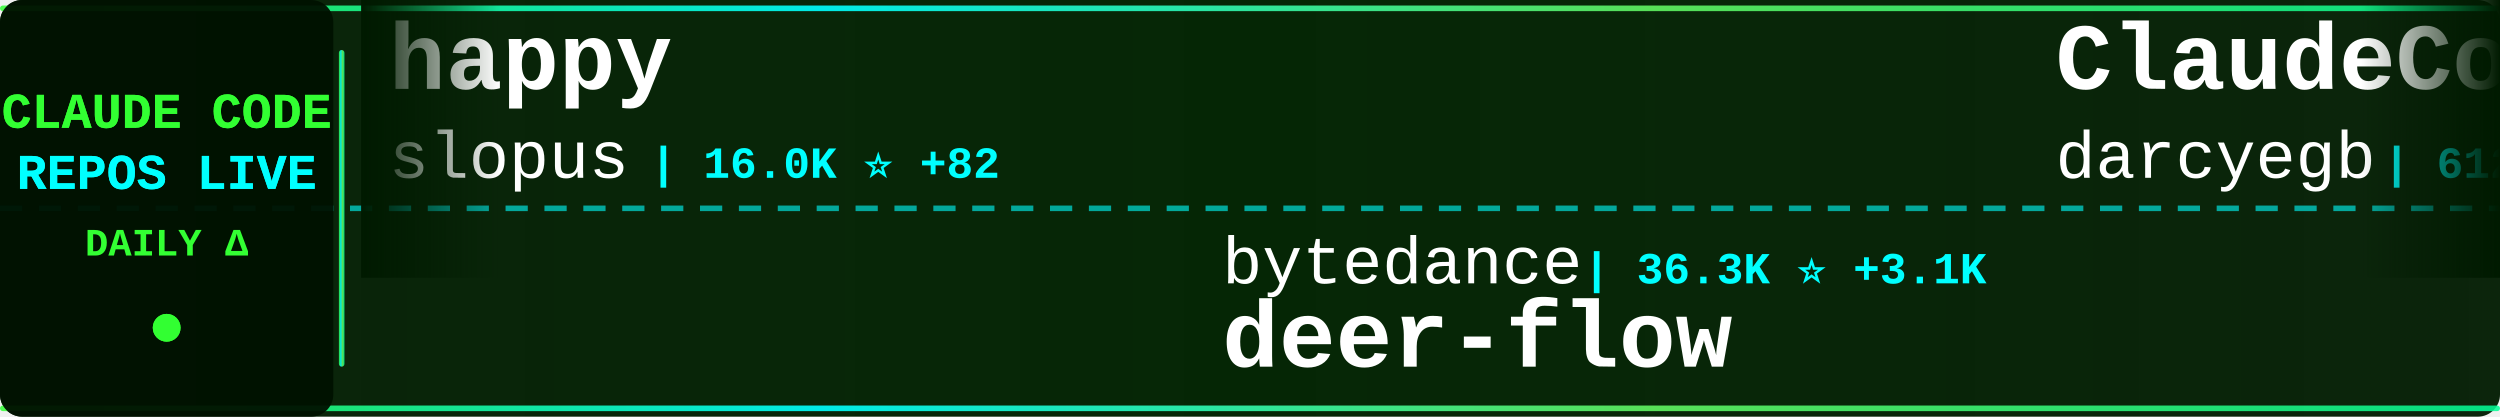
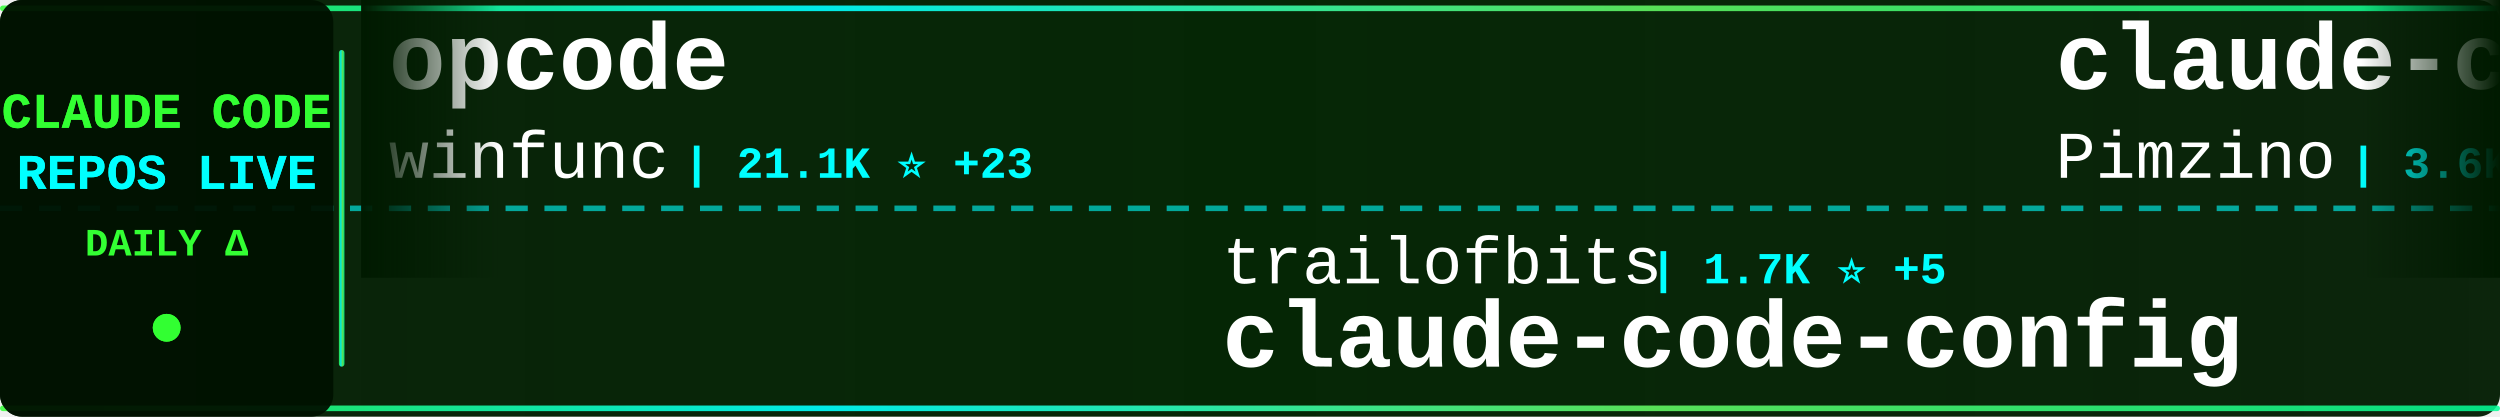
<svg xmlns="http://www.w3.org/2000/svg" width="900" height="150">
  <defs>
    <linearGradient id="tickerBg" x1="0%" y1="0%" x2="100%" y2="0%">
      <stop offset="0%" style="stop-color:#001a00;stop-opacity:0.95" />
      <stop offset="50%" style="stop-color:#002200;stop-opacity:0.98" />
      <stop offset="100%" style="stop-color:#001a00;stop-opacity:0.95" />
    </linearGradient>
    <linearGradient id="borderGrad" x1="0%" y1="0%" x2="100%" y2="0%">
      <stop offset="0%" style="stop-color:#33ff33;stop-opacity:0.85">
        <animate attributeName="stop-opacity" values="0.85;1;0.85" dur="2s" repeatCount="indefinite" />
      </stop>
      <stop offset="33%" style="stop-color:#00ffff;stop-opacity:0.9">
        <animate attributeName="stop-opacity" values="0.9;1;0.9" dur="2.2s" repeatCount="indefinite" />
      </stop>
      <stop offset="66%" style="stop-color:#66ff66;stop-opacity:0.85">
        <animate attributeName="stop-opacity" values="0.85;1;0.85" dur="1.8s" repeatCount="indefinite" />
      </stop>
      <stop offset="100%" style="stop-color:#00ff99;stop-opacity:0.85">
        <animate attributeName="stop-opacity" values="0.85;1;0.85" dur="2s" repeatCount="indefinite" />
      </stop>
    </linearGradient>
    <filter id="textGlow">
      <feGaussianBlur stdDeviation="0.1" result="coloredBlur" />
      <feMerge>
        <feMergeNode in="coloredBlur" />
        <feMergeNode in="SourceGraphic" />
      </feMerge>
    </filter>
    <filter id="metricGlow">
      <feGaussianBlur stdDeviation="0.2" result="coloredBlur" />
      <feMerge>
        <feMergeNode in="coloredBlur" />
        <feMergeNode in="SourceGraphic" />
      </feMerge>
    </filter>
    <linearGradient id="leftFade" x1="0%" y1="0%" x2="100%" y2="0%">
      <stop offset="0%" style="stop-color:#001a00;stop-opacity:1" />
      <stop offset="100%" style="stop-color:#001a00;stop-opacity:0" />
    </linearGradient>
    <linearGradient id="rightFade" x1="0%" y1="0%" x2="100%" y2="0%">
      <stop offset="0%" style="stop-color:#001a00;stop-opacity:0" />
      <stop offset="100%" style="stop-color:#001a00;stop-opacity:1" />
    </linearGradient>
  </defs>
  <rect width="900" height="150" fill="url(#tickerBg)" rx="8" />
  <rect x="0" y="2" width="900" height="2" fill="url(#borderGrad)" rx="1" />
  <rect x="0" y="146" width="900" height="2" fill="url(#borderGrad)" rx="1" />
  <line x1="0" y1="75" x2="900" y2="75" stroke="#00ffff" stroke-width="2" stroke-dasharray="8 6" opacity="0.6" />
  <rect x="0" y="0" width="120" height="150" fill="#001100" opacity="0.95" rx="8" />
  <text x="60" y="46" font-family="'Courier New', monospace" font-size="18" font-weight="bold" fill="#33ff33" text-anchor="middle" filter="url(#textGlow)">
    CLAUDE CODE
  </text>
  <text x="60" y="68" font-family="'Courier New', monospace" font-size="18" font-weight="bold" fill="#00ffff" text-anchor="middle" filter="url(#textGlow)">
    REPOS LIVE
  </text>
  <text x="60" y="92" font-family="'Courier New', monospace" font-size="14" font-weight="bold" fill="#33ff33" text-anchor="middle">
    DAILY Δ
  </text>
  <circle cx="60" cy="118" r="5" fill="#33ff33" filter="url(#metricGlow)">
    <animate attributeName="r" values="4;6;4" dur="1.5s" repeatCount="indefinite" />
    <animate attributeName="opacity" values="0.6;1;0.6" dur="1.5s" repeatCount="indefinite" />
  </circle>
  <rect x="122" y="18" width="2" height="114" fill="url(#borderGrad)" rx="1" />
  <clipPath id="tickerClip">
    <rect x="130" y="0" width="770" height="150" />
  </clipPath>
  <g clip-path="url(#tickerClip)">
    <g id="tickerItems">
      <animateTransform attributeName="transform" attributeType="XML" type="translate" from="0 0" to="-3000 0" dur="54s" repeatCount="indefinite" />
      <g transform="translate(0, 0)">
-         <text x="140" y="32" font-family="'Courier New', monospace" font-size="34" font-weight="bold" fill="#ffffff">happy</text>
-         <text x="140" y="64" font-family="'Courier New', monospace" font-size="24" font-weight="normal" fill="#ffffff" opacity="1.0">slopus</text>
-         <text x="234" y="64" font-family="'Courier New', monospace" font-size="16" font-weight="bold" fill="#00ffff"> | 16.0K ⭐ +82</text>
+         <text x="140" y="32" font-family="'Courier New', monospace" font-size="34" font-weight="bold" fill="#ffffff">opcode</text>
+         <text x="140" y="64" font-family="'Courier New', monospace" font-size="24" font-weight="normal" fill="#ffffff" opacity="1.0">winfunc</text>
+         <text x="246" y="64" font-family="'Courier New', monospace" font-size="16" font-weight="bold" fill="#00ffff"> | 21.1K ⭐ +23</text>
      </g>
      <g transform="translate(300, 0)">
-         <text x="140" y="102" font-family="'Courier New', monospace" font-size="24" font-weight="normal" fill="#ffffff" opacity="1.0">bytedance</text>
-         <text x="270" y="102" font-family="'Courier New', monospace" font-size="16" font-weight="bold" fill="#00ffff"> | 36.3K ⭐ +3.1K</text>
-         <text x="140" y="132" font-family="'Courier New', monospace" font-size="34" font-weight="bold" fill="#ffffff">deer-flow</text>
+         <text x="140" y="102" font-family="'Courier New', monospace" font-size="24" font-weight="normal" fill="#ffffff" opacity="1.0">trailofbits</text>
+         <text x="294" y="102" font-family="'Courier New', monospace" font-size="16" font-weight="bold" fill="#00ffff"> | 1.7K ⭐ +5</text>
+         <text x="140" y="132" font-family="'Courier New', monospace" font-size="34" font-weight="bold" fill="#ffffff">claude-code-config</text>
      </g>
      <g transform="translate(600, 0)">
-         <text x="140" y="32" font-family="'Courier New', monospace" font-size="34" font-weight="bold" fill="#ffffff">ClaudeCodeAgents</text>
-         <text x="140" y="64" font-family="'Courier New', monospace" font-size="24" font-weight="normal" fill="#ffffff" opacity="1.0">darcyegb</text>
-         <text x="258" y="64" font-family="'Courier New', monospace" font-size="16" font-weight="bold" fill="#00ffff"> | 612 ⭐ +1</text>
+         <text x="140" y="32" font-family="'Courier New', monospace" font-size="34" font-weight="bold" fill="#ffffff">claude-code-spec-workflo...</text>
+         <text x="140" y="64" font-family="'Courier New', monospace" font-size="24" font-weight="normal" fill="#ffffff" opacity="1.0">Pimzino</text>
+         <text x="246" y="64" font-family="'Courier New', monospace" font-size="16" font-weight="bold" fill="#00ffff"> | 3.6K ⭐ +5</text>
      </g>
      <g transform="translate(900, 0)">
-         <text x="140" y="102" font-family="'Courier New', monospace" font-size="24" font-weight="normal" fill="#ffffff" opacity="1.0">alirezarezvani</text>
-         <text x="330" y="102" font-family="'Courier New', monospace" font-size="16" font-weight="bold" fill="#00ffff"> | 6.4K ⭐ +217</text>
-         <text x="140" y="132" font-family="'Courier New', monospace" font-size="34" font-weight="bold" fill="#ffffff">claude-skills</text>
+         <text x="140" y="102" font-family="'Courier New', monospace" font-size="24" font-weight="normal" fill="#ffffff" opacity="1.0">disler</text>
+         <text x="234" y="102" font-family="'Courier New', monospace" font-size="16" font-weight="bold" fill="#00ffff"> | 1.3K ⭐ +7</text>
+         <text x="140" y="132" font-family="'Courier New', monospace" font-size="34" font-weight="bold" fill="#ffffff">claude-code-hooks-multi-...</text>
      </g>
      <g transform="translate(1200, 0)">
-         <text x="140" y="32" font-family="'Courier New', monospace" font-size="34" font-weight="bold" fill="#ffffff">antigravity-awesome-skil...</text>
-         <text x="140" y="64" font-family="'Courier New', monospace" font-size="24" font-weight="normal" fill="#ffffff" opacity="1.0">sickn33</text>
-         <text x="246" y="64" font-family="'Courier New', monospace" font-size="16" font-weight="bold" fill="#00ffff"> | 26.7K ⭐ +228</text>
+         <text x="140" y="32" font-family="'Courier New', monospace" font-size="34" font-weight="bold" fill="#ffffff">claude-code-settings</text>
+         <text x="140" y="64" font-family="'Courier New', monospace" font-size="24" font-weight="normal" fill="#ffffff" opacity="1.0">feiskyer</text>
+         <text x="258" y="64" font-family="'Courier New', monospace" font-size="16" font-weight="bold" fill="#00ffff"> | 1.4K ⭐ +5</text>
      </g>
      <g transform="translate(1500, 0)">
-         <text x="140" y="102" font-family="'Courier New', monospace" font-size="24" font-weight="normal" fill="#ffffff" opacity="1.0">sugyan</text>
-         <text x="234" y="102" font-family="'Courier New', monospace" font-size="16" font-weight="bold" fill="#00ffff"> | 977 ⭐ +3</text>
-         <text x="140" y="132" font-family="'Courier New', monospace" font-size="34" font-weight="bold" fill="#ffffff">claude-code-webui</text>
+         <text x="140" y="102" font-family="'Courier New', monospace" font-size="24" font-weight="normal" fill="#ffffff" opacity="1.0">anthropics</text>
+         <text x="282" y="102" font-family="'Courier New', monospace" font-size="16" font-weight="bold" fill="#00ffff"> | 81.6K ⭐ +460</text>
+         <text x="140" y="132" font-family="'Courier New', monospace" font-size="34" font-weight="bold" fill="#ffffff">claude-code</text>
      </g>
      <g transform="translate(1800, 0)">
-         <text x="140" y="32" font-family="'Courier New', monospace" font-size="34" font-weight="bold" fill="#ffffff">idea-claude-code-gui</text>
-         <text x="140" y="64" font-family="'Courier New', monospace" font-size="24" font-weight="normal" fill="#ffffff" opacity="1.0">zhukunpenglinyutong</text>
-         <text x="390" y="64" font-family="'Courier New', monospace" font-size="16" font-weight="bold" fill="#00ffff"> | 2.1K ⭐ +17</text>
+         <text x="140" y="32" font-family="'Courier New', monospace" font-size="34" font-weight="bold" fill="#ffffff">claude-code-skills</text>
+         <text x="140" y="64" font-family="'Courier New', monospace" font-size="24" font-weight="normal" fill="#ffffff" opacity="1.0">daymade</text>
+         <text x="246" y="64" font-family="'Courier New', monospace" font-size="16" font-weight="bold" fill="#00ffff"> | 709 ⭐ +8</text>
      </g>
      <g transform="translate(2100, 0)">
-         <text x="140" y="102" font-family="'Courier New', monospace" font-size="24" font-weight="normal" fill="#ffffff" opacity="1.0">ding113</text>
-         <text x="246" y="102" font-family="'Courier New', monospace" font-size="16" font-weight="bold" fill="#00ffff"> | 2.0K ⭐ +22</text>
-         <text x="140" y="132" font-family="'Courier New', monospace" font-size="34" font-weight="bold" fill="#ffffff">claude-code-hub</text>
+         <text x="140" y="102" font-family="'Courier New', monospace" font-size="24" font-weight="normal" fill="#ffffff" opacity="1.0">shanraisshan</text>
+         <text x="306" y="102" font-family="'Courier New', monospace" font-size="16" font-weight="bold" fill="#00ffff"> | 20.9K ⭐ +725</text>
+         <text x="140" y="132" font-family="'Courier New', monospace" font-size="34" font-weight="bold" fill="#ffffff">claude-code-best-practic...</text>
      </g>
      <g transform="translate(2400, 0)">
-         <text x="140" y="32" font-family="'Courier New', monospace" font-size="34" font-weight="bold" fill="#ffffff">Claude-Code-Development-...</text>
-         <text x="140" y="64" font-family="'Courier New', monospace" font-size="24" font-weight="normal" fill="#ffffff" opacity="1.0">peterkrueck</text>
-         <text x="294" y="64" font-family="'Courier New', monospace" font-size="16" font-weight="bold" fill="#00ffff"> | 1.3K ⭐ +1</text>
+         <text x="140" y="32" font-family="'Courier New', monospace" font-size="34" font-weight="bold" fill="#ffffff">claude-code-hub</text>
+         <text x="140" y="64" font-family="'Courier New', monospace" font-size="24" font-weight="normal" fill="#ffffff" opacity="1.0">ding113</text>
+         <text x="246" y="64" font-family="'Courier New', monospace" font-size="16" font-weight="bold" fill="#00ffff"> | 2.0K ⭐ +26</text>
      </g>
      <g transform="translate(2700, 0)">
-         <text x="140" y="102" font-family="'Courier New', monospace" font-size="24" font-weight="normal" fill="#ffffff" opacity="1.0">anthropics</text>
-         <text x="282" y="102" font-family="'Courier New', monospace" font-size="16" font-weight="bold" fill="#00ffff"> | 5.7K ⭐ +18</text>
-         <text x="140" y="132" font-family="'Courier New', monospace" font-size="34" font-weight="bold" fill="#ffffff">claude-agent-sdk-python</text>
+         <text x="140" y="102" font-family="'Courier New', monospace" font-size="24" font-weight="normal" fill="#ffffff" opacity="1.0">slopus</text>
+         <text x="234" y="102" font-family="'Courier New', monospace" font-size="16" font-weight="bold" fill="#00ffff"> | 16.0K ⭐ +84</text>
+         <text x="140" y="132" font-family="'Courier New', monospace" font-size="34" font-weight="bold" fill="#ffffff">happy</text>
      </g>
      <g transform="translate(3000, 0)">
-         <text x="140" y="32" font-family="'Courier New', monospace" font-size="34" font-weight="bold" fill="#ffffff">happy</text>
-         <text x="140" y="64" font-family="'Courier New', monospace" font-size="24" font-weight="normal" fill="#ffffff" opacity="1.0">slopus</text>
-         <text x="234" y="64" font-family="'Courier New', monospace" font-size="16" font-weight="bold" fill="#00ffff"> | 16.0K ⭐ +82</text>
+         <text x="140" y="32" font-family="'Courier New', monospace" font-size="34" font-weight="bold" fill="#ffffff">opcode</text>
+         <text x="140" y="64" font-family="'Courier New', monospace" font-size="24" font-weight="normal" fill="#ffffff" opacity="1.0">winfunc</text>
+         <text x="246" y="64" font-family="'Courier New', monospace" font-size="16" font-weight="bold" fill="#00ffff"> | 21.1K ⭐ +23</text>
      </g>
      <g transform="translate(3300, 0)">
-         <text x="140" y="102" font-family="'Courier New', monospace" font-size="24" font-weight="normal" fill="#ffffff" opacity="1.0">bytedance</text>
-         <text x="270" y="102" font-family="'Courier New', monospace" font-size="16" font-weight="bold" fill="#00ffff"> | 36.3K ⭐ +3.1K</text>
-         <text x="140" y="132" font-family="'Courier New', monospace" font-size="34" font-weight="bold" fill="#ffffff">deer-flow</text>
+         <text x="140" y="102" font-family="'Courier New', monospace" font-size="24" font-weight="normal" fill="#ffffff" opacity="1.0">trailofbits</text>
+         <text x="294" y="102" font-family="'Courier New', monospace" font-size="16" font-weight="bold" fill="#00ffff"> | 1.7K ⭐ +5</text>
+         <text x="140" y="132" font-family="'Courier New', monospace" font-size="34" font-weight="bold" fill="#ffffff">claude-code-config</text>
      </g>
      <g transform="translate(3600, 0)">
-         <text x="140" y="32" font-family="'Courier New', monospace" font-size="34" font-weight="bold" fill="#ffffff">ClaudeCodeAgents</text>
-         <text x="140" y="64" font-family="'Courier New', monospace" font-size="24" font-weight="normal" fill="#ffffff" opacity="1.0">darcyegb</text>
-         <text x="258" y="64" font-family="'Courier New', monospace" font-size="16" font-weight="bold" fill="#00ffff"> | 612 ⭐ +1</text>
+         <text x="140" y="32" font-family="'Courier New', monospace" font-size="34" font-weight="bold" fill="#ffffff">claude-code-spec-workflo...</text>
+         <text x="140" y="64" font-family="'Courier New', monospace" font-size="24" font-weight="normal" fill="#ffffff" opacity="1.0">Pimzino</text>
+         <text x="246" y="64" font-family="'Courier New', monospace" font-size="16" font-weight="bold" fill="#00ffff"> | 3.6K ⭐ +5</text>
      </g>
      <g transform="translate(3900, 0)">
-         <text x="140" y="102" font-family="'Courier New', monospace" font-size="24" font-weight="normal" fill="#ffffff" opacity="1.0">alirezarezvani</text>
-         <text x="330" y="102" font-family="'Courier New', monospace" font-size="16" font-weight="bold" fill="#00ffff"> | 6.4K ⭐ +217</text>
-         <text x="140" y="132" font-family="'Courier New', monospace" font-size="34" font-weight="bold" fill="#ffffff">claude-skills</text>
+         <text x="140" y="102" font-family="'Courier New', monospace" font-size="24" font-weight="normal" fill="#ffffff" opacity="1.0">disler</text>
+         <text x="234" y="102" font-family="'Courier New', monospace" font-size="16" font-weight="bold" fill="#00ffff"> | 1.3K ⭐ +7</text>
+         <text x="140" y="132" font-family="'Courier New', monospace" font-size="34" font-weight="bold" fill="#ffffff">claude-code-hooks-multi-...</text>
      </g>
    </g>
  </g>
  <rect x="130" y="0" width="50" height="100" fill="url(#leftFade)" />
  <rect x="850" y="0" width="50" height="100" fill="url(#rightFade)" />
</svg>
